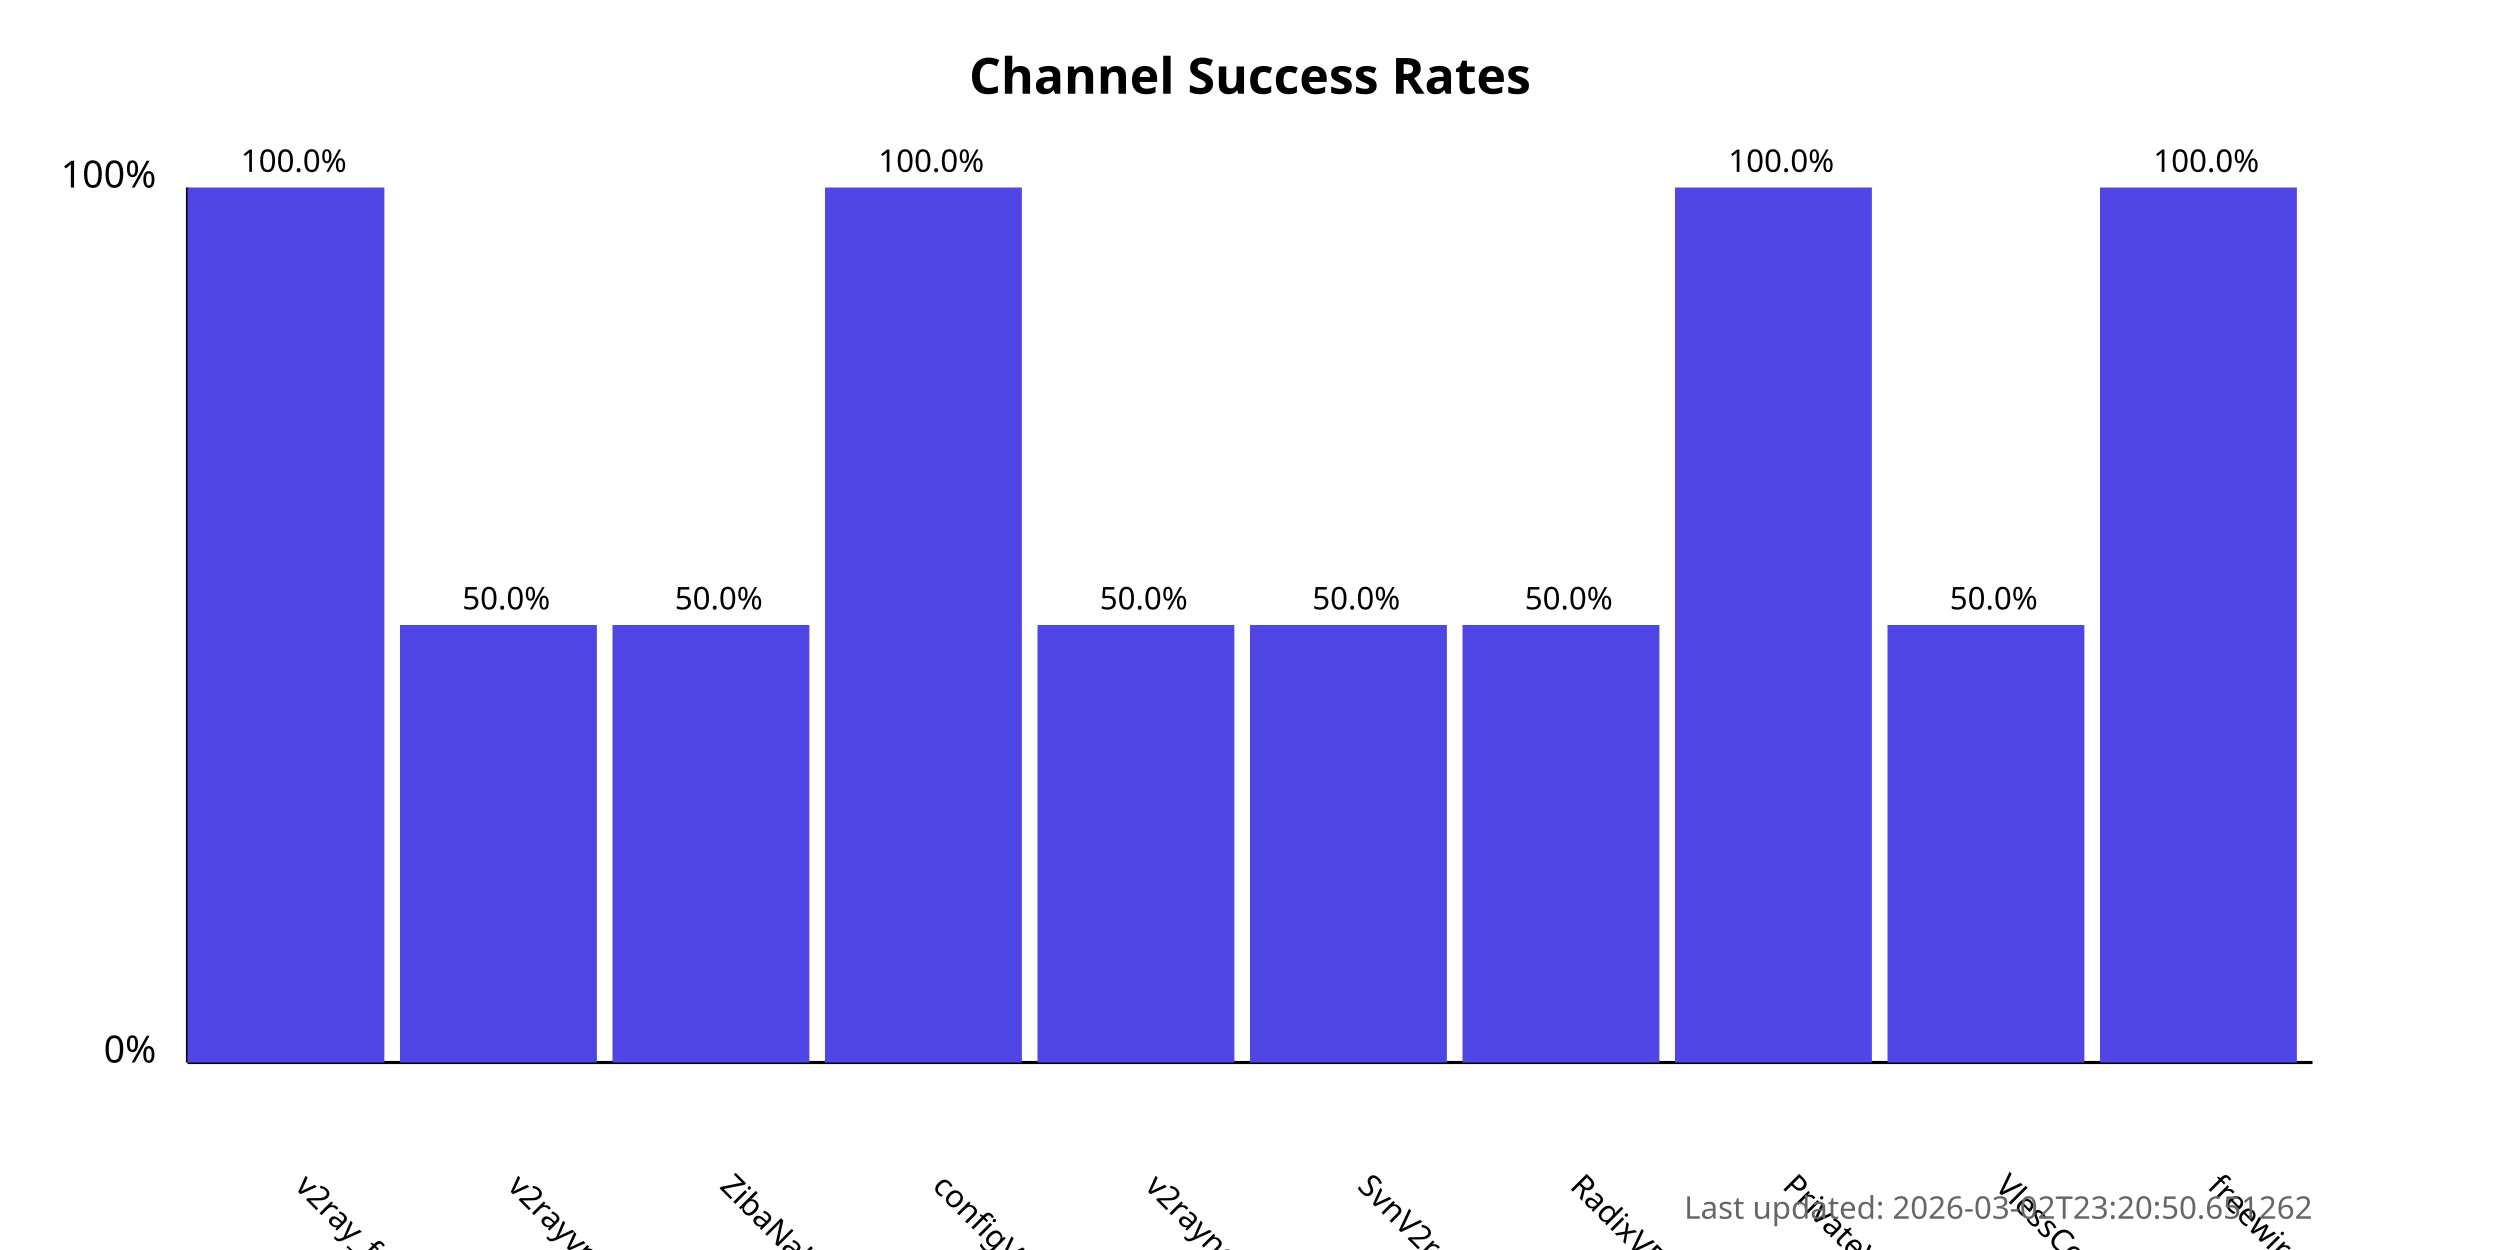
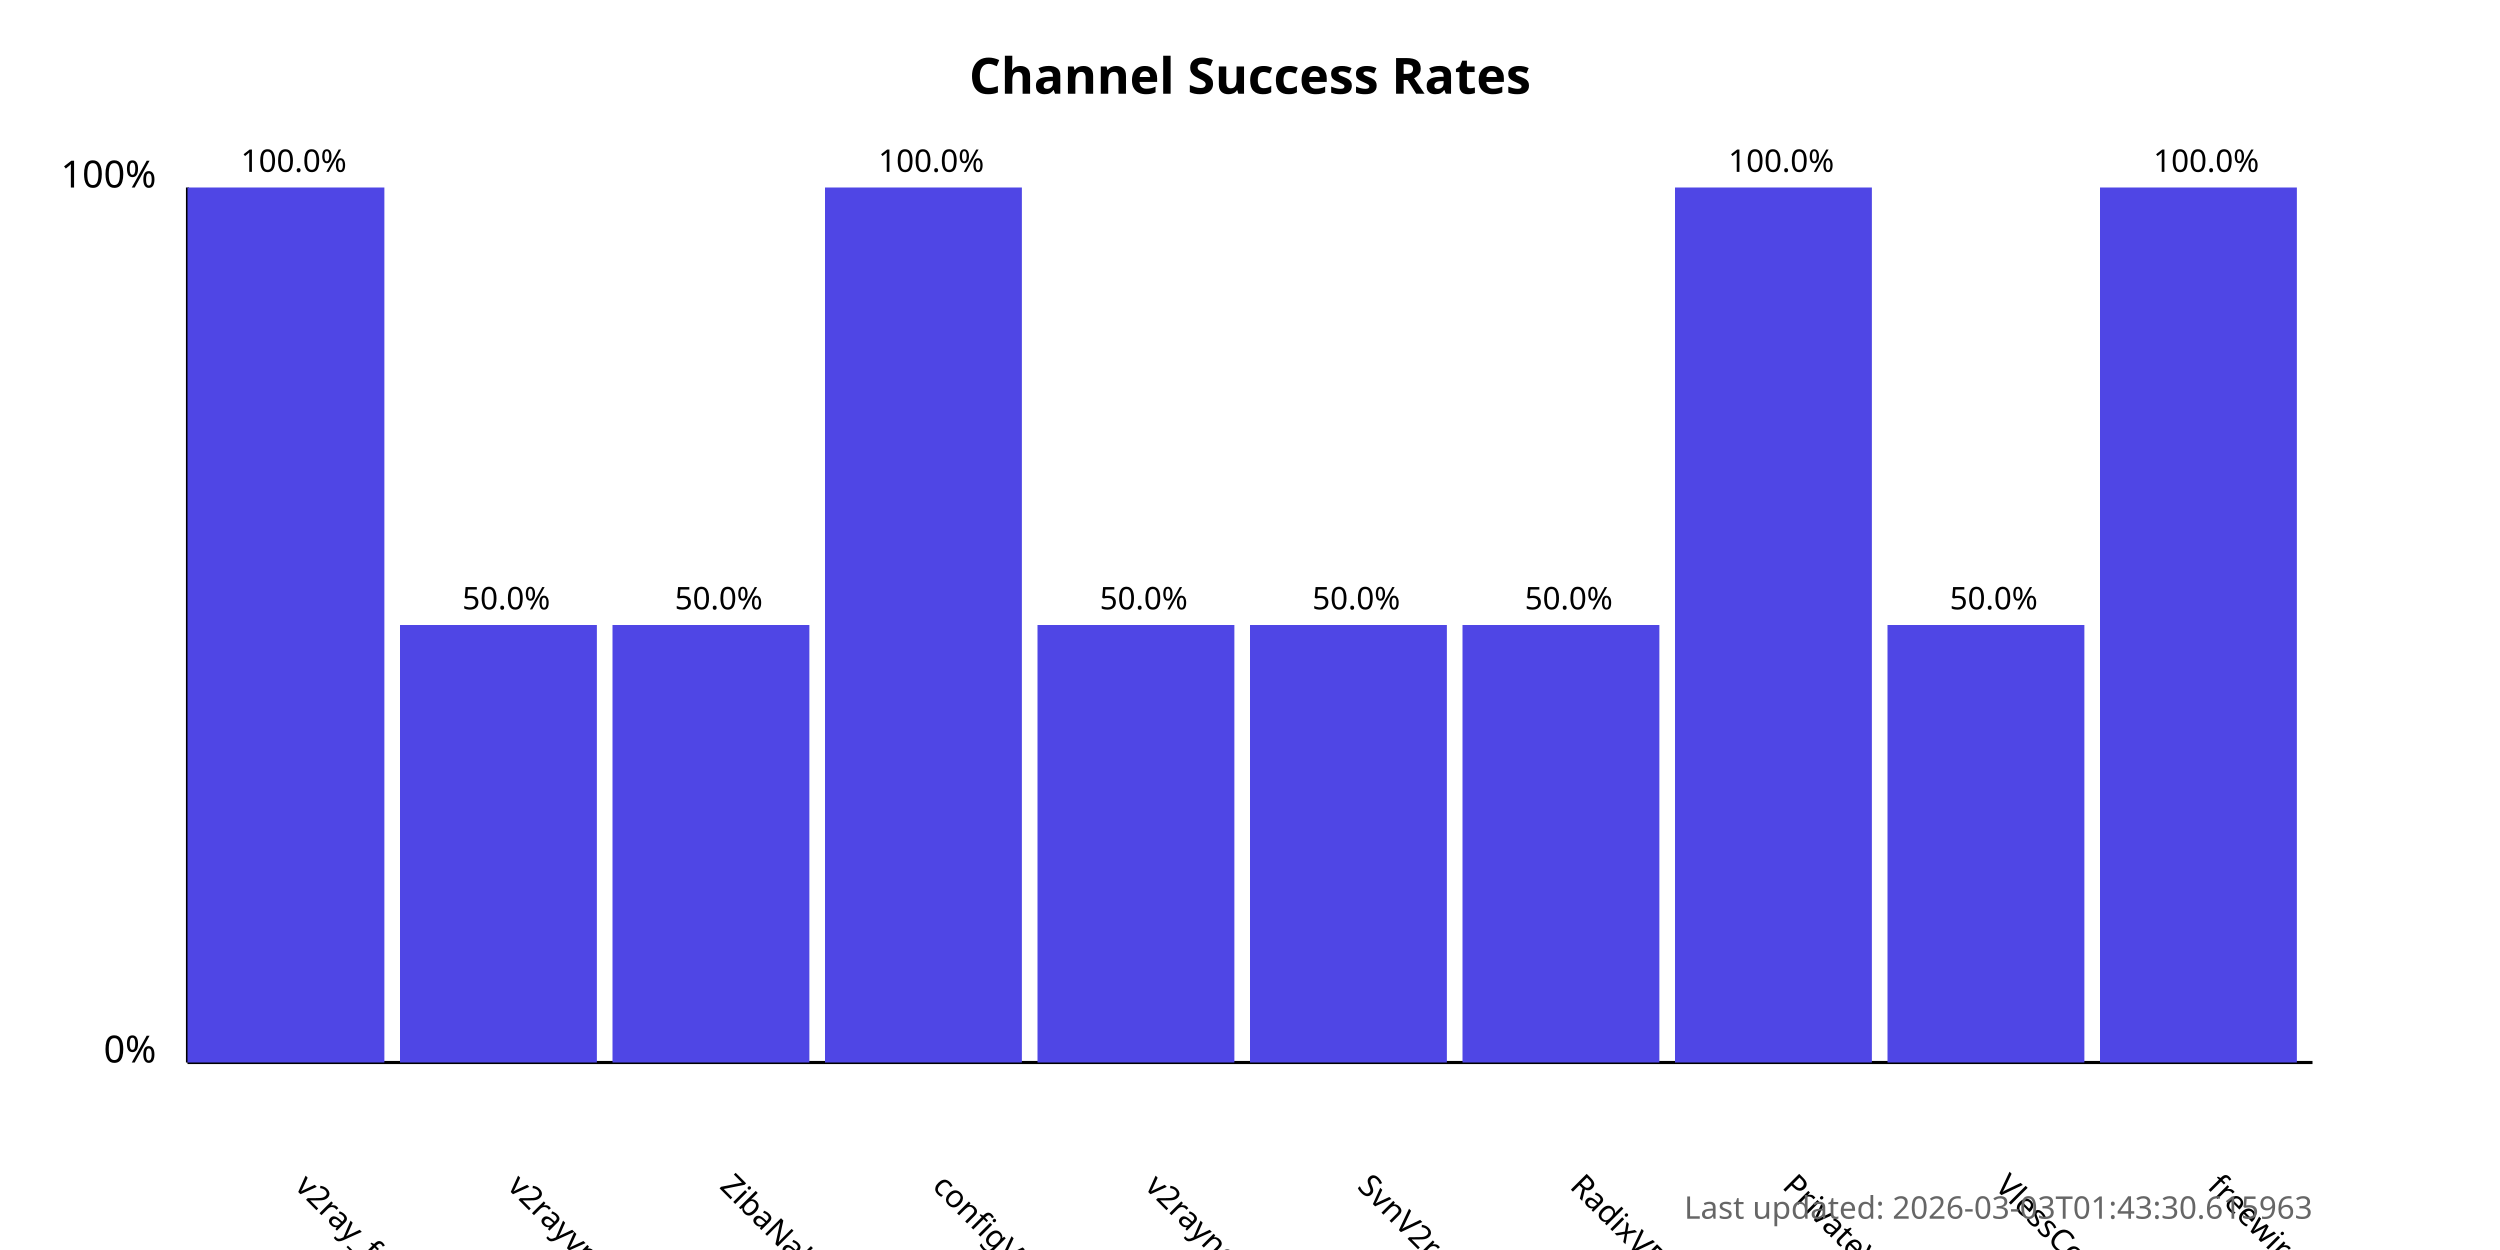
<svg xmlns="http://www.w3.org/2000/svg" width="800" height="400">
  <style>
            .chart-title { font: bold 16px sans-serif; }
            .axis-label { font: 12px sans-serif; }
            .tick-label { font: 10px sans-serif; }
            .bar { fill: #4f46e5; }
            .bar:hover { fill: #6366f1; }
            .timestamp { font: 10px sans-serif; fill: #666; }
        </style>
  <text x="400.0" y="30" text-anchor="middle" class="chart-title">
            Channel Success Rates
        </text>
  <line x1="60" y1="340" x2="60" y2="60" stroke="black" stroke-width="1" />
  <line x1="60" y1="340" x2="740" y2="340" stroke="black" stroke-width="1" />
  <text x="50" y="340" text-anchor="end" class="axis-label">0%</text>
  <text x="50" y="60" text-anchor="end" class="axis-label">100%</text>
  <g>
    <rect x="60" y="60.0" width="63.0" height="280.0" class="bar" />
    <text x="94.0" y="380" transform="rotate(45, 94.0, 380)" text-anchor="start" class="tick-label">
                v2ray_free_conf
            </text>
    <text x="94.0" y="55.0" text-anchor="middle" class="tick-label">
                100.0%
            </text>
  </g>
  <g>
    <rect x="128.0" y="200.0" width="63.0" height="140.0" class="bar" />
    <text x="162.0" y="380" transform="rotate(45, 162.0, 380)" text-anchor="start" class="tick-label">
                v2rayvpno
            </text>
    <text x="162.0" y="195.0" text-anchor="middle" class="tick-label">
                50.0%
            </text>
  </g>
  <g>
    <rect x="196.0" y="200.0" width="63.0" height="140.0" class="bar" />
    <text x="230.0" y="380" transform="rotate(45, 230.0, 380)" text-anchor="start" class="tick-label">
                ZibaNabz
            </text>
    <text x="230.0" y="195.0" text-anchor="middle" class="tick-label">
                50.0%
            </text>
  </g>
  <g>
    <rect x="264.0" y="60.0" width="63.0" height="280.0" class="bar" />
    <text x="298.0" y="380" transform="rotate(45, 298.0, 380)" text-anchor="start" class="tick-label">
                configV2rayForFree
            </text>
    <text x="298.0" y="55.0" text-anchor="middle" class="tick-label">
                100.0%
            </text>
  </g>
  <g>
    <rect x="332.0" y="200.0" width="63.0" height="140.0" class="bar" />
    <text x="366.0" y="380" transform="rotate(45, 366.0, 380)" text-anchor="start" class="tick-label">
                v2rayngvpn
            </text>
    <text x="366.0" y="195.0" text-anchor="middle" class="tick-label">
                50.0%
            </text>
  </g>
  <g>
    <rect x="400.0" y="200.0" width="63.0" height="140.0" class="bar" />
    <text x="434.0" y="380" transform="rotate(45, 434.0, 380)" text-anchor="start" class="tick-label">
                SvnV2ray
            </text>
    <text x="434.0" y="195.0" text-anchor="middle" class="tick-label">
                50.0%
            </text>
  </g>
  <g>
    <rect x="468.0" y="200.0" width="63.0" height="140.0" class="bar" />
    <text x="502.0" y="380" transform="rotate(45, 502.0, 380)" text-anchor="start" class="tick-label">
                RadixVPN
            </text>
    <text x="502.0" y="195.0" text-anchor="middle" class="tick-label">
                50.0%
            </text>
  </g>
  <g>
    <rect x="536.0" y="60.0" width="63.0" height="280.0" class="bar" />
    <text x="570.0" y="380" transform="rotate(45, 570.0, 380)" text-anchor="start" class="tick-label">
                PrivateVPNs
            </text>
    <text x="570.0" y="55.0" text-anchor="middle" class="tick-label">
                100.0%
            </text>
  </g>
  <g>
    <rect x="604.0" y="200.0" width="63.0" height="140.0" class="bar" />
    <text x="638.0" y="380" transform="rotate(45, 638.0, 380)" text-anchor="start" class="tick-label">
                VlessConfig
            </text>
    <text x="638.0" y="195.0" text-anchor="middle" class="tick-label">
                50.0%
            </text>
  </g>
  <g>
    <rect x="672.0" y="60.0" width="63.0" height="280.0" class="bar" />
    <text x="706.0" y="380" transform="rotate(45, 706.0, 380)" text-anchor="start" class="tick-label">
                freewireguard
            </text>
    <text x="706.0" y="55.0" text-anchor="middle" class="tick-label">
                100.0%
            </text>
  </g>
  <text x="740" y="390" text-anchor="end" class="timestamp">
-             Last updated: 2026-03-02T23:20:50.651262
+             Last updated: 2026-03-03T01:43:30.615963
        </text>
</svg>
